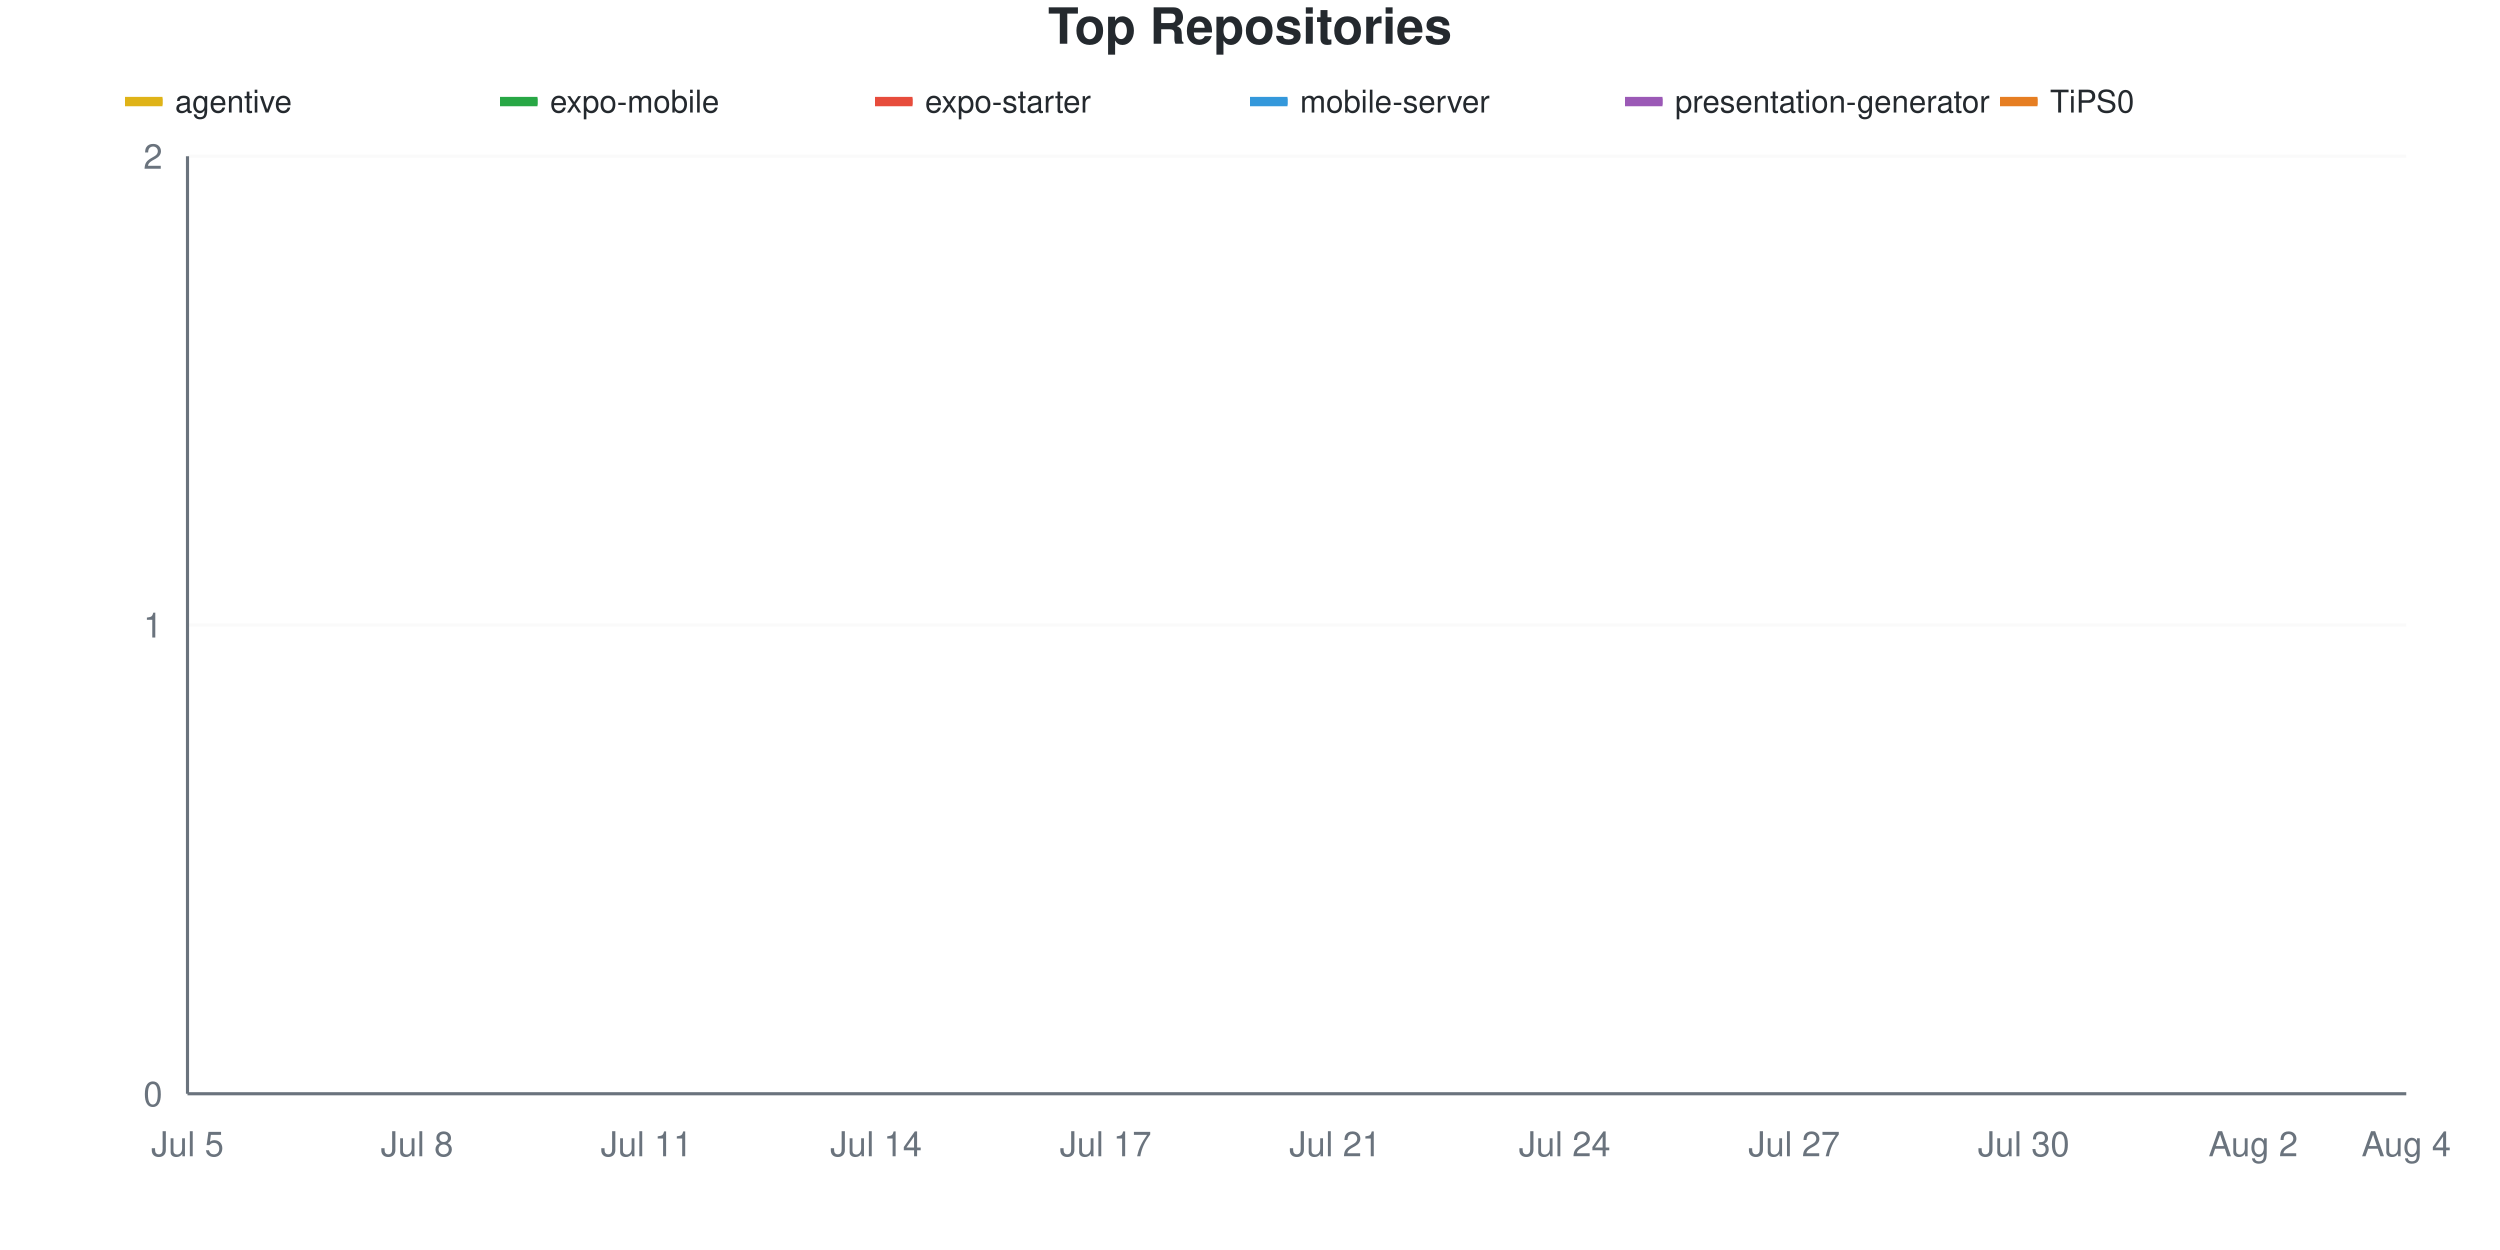
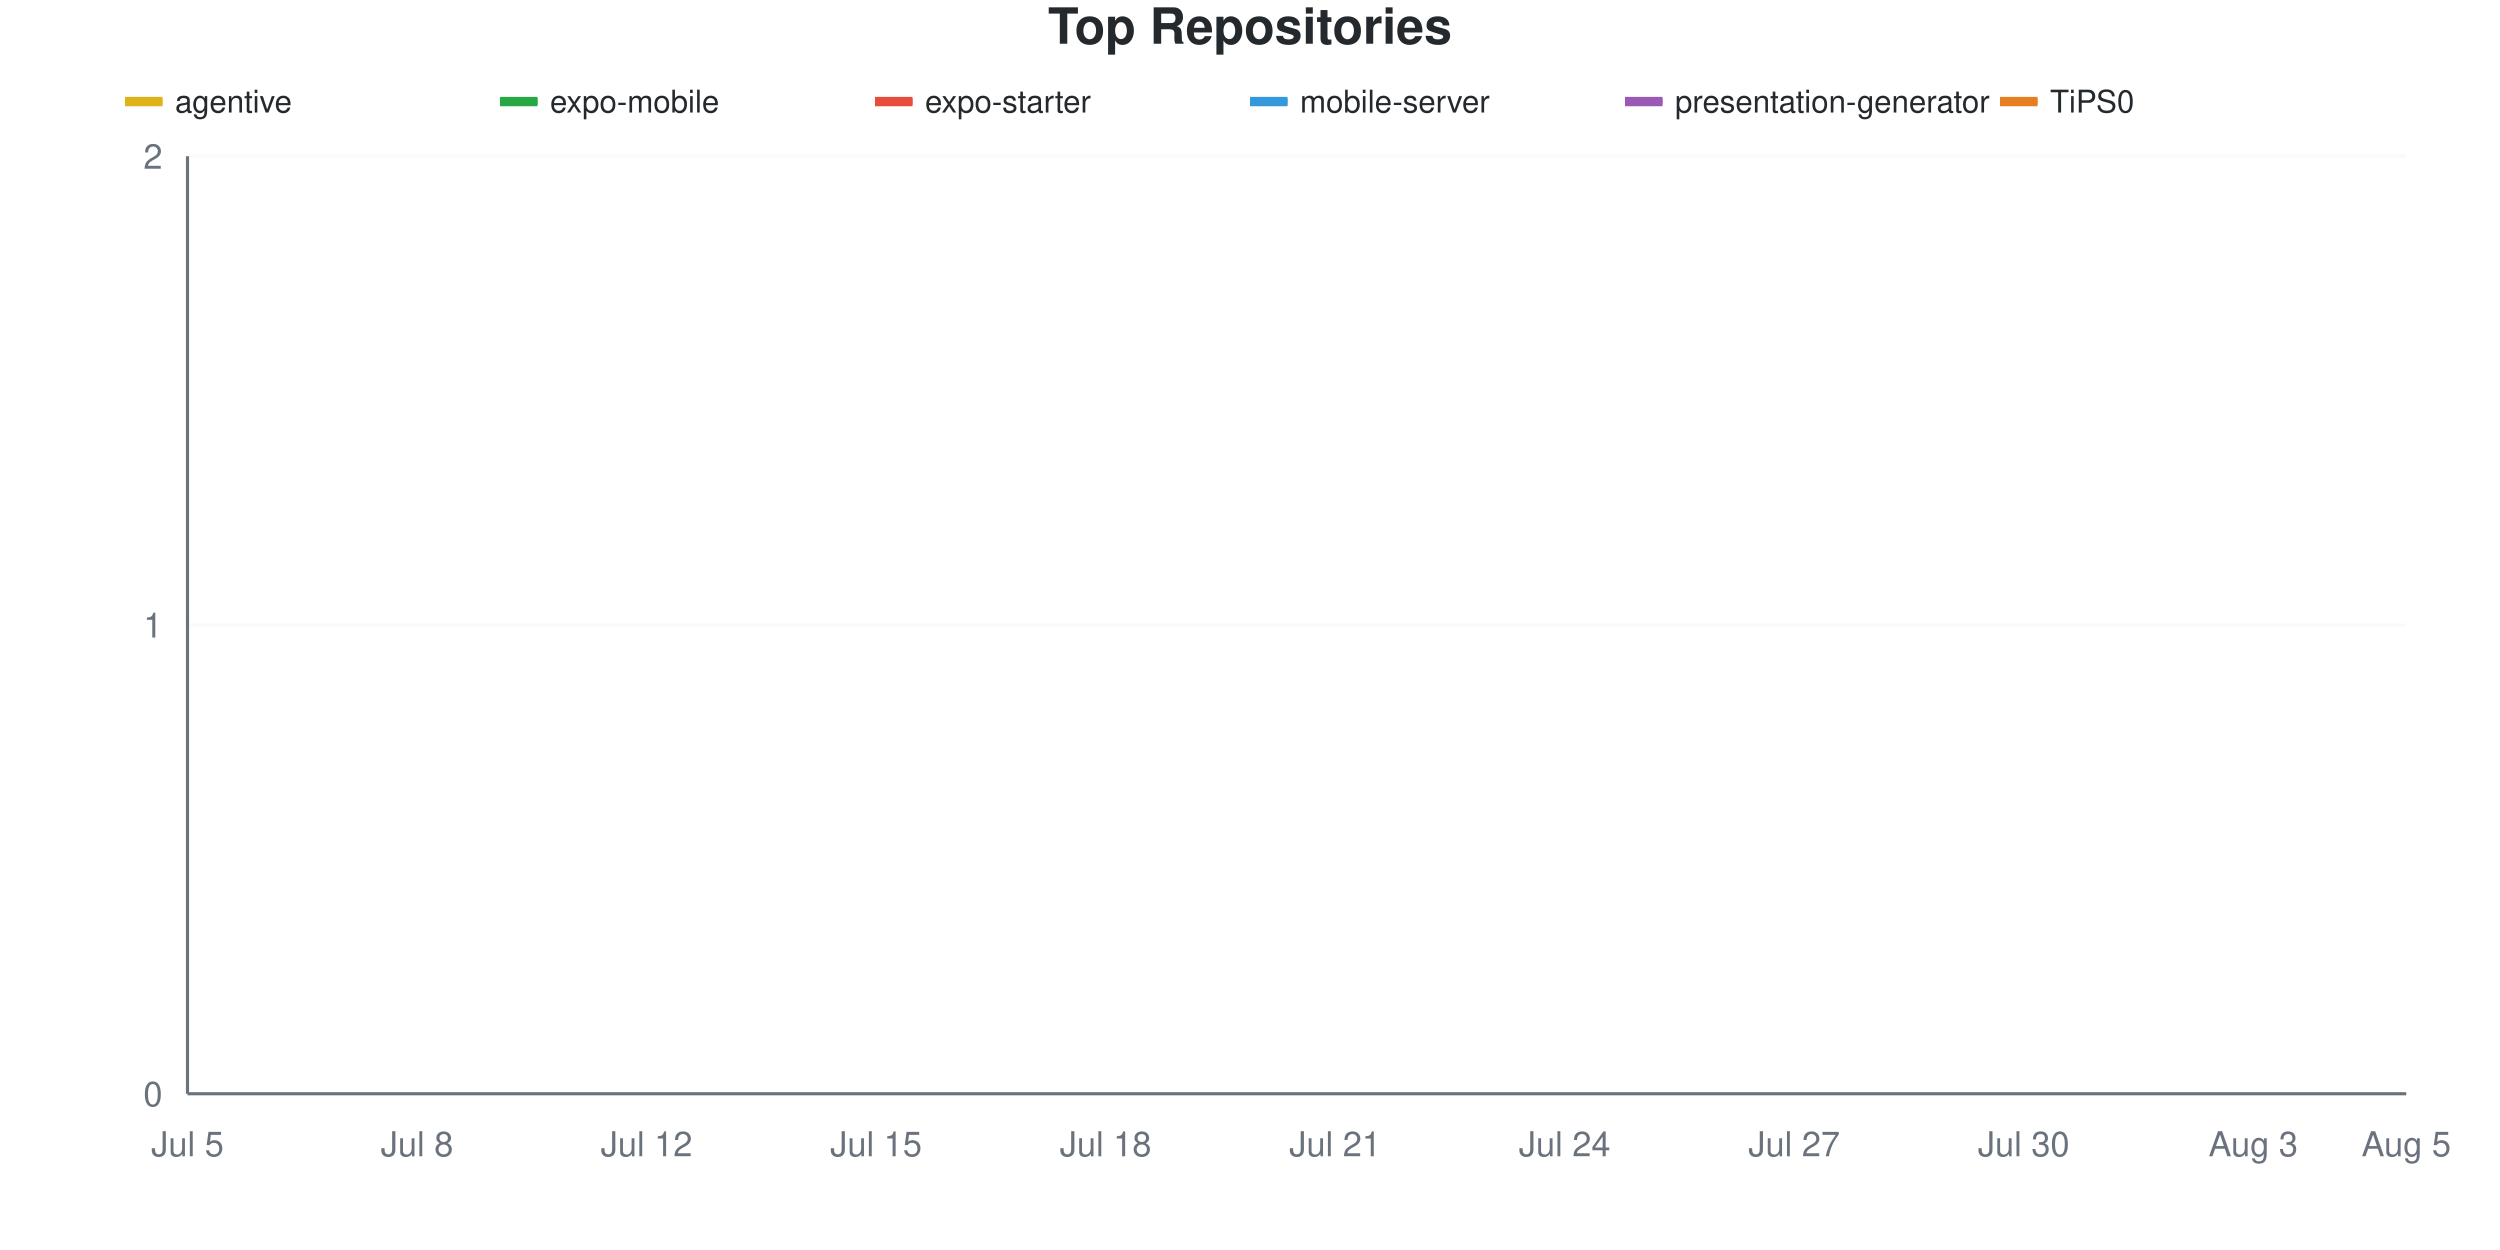
<svg xmlns="http://www.w3.org/2000/svg" viewBox="0 0 800 400" width="800" height="400">
  <style>
    @keyframes drawLine {
      to { stroke-dashoffset: 0; }
    }
    @keyframes fadeInPoint {
      from { opacity: 0; }
      to { opacity: 1; }
    }
    .data-line-0 {
      stroke-dasharray: 1065;
      stroke-dashoffset: 1065;
      animation: drawLine 2s ease-out forwards;
    }
    .data-line-1 {
      stroke-dasharray: 1065;
      stroke-dashoffset: 1065;
      animation: drawLine 2s ease-out forwards;
    }
    .data-line-2 {
      stroke-dasharray: 1065;
      stroke-dashoffset: 1065;
      animation: drawLine 2s ease-out forwards;
    }
    .data-line-3 {
      stroke-dasharray: 1065;
      stroke-dashoffset: 1065;
      animation: drawLine 2s ease-out forwards;
    }
    .data-line-4 {
      stroke-dasharray: 1065;
      stroke-dashoffset: 1065;
      animation: drawLine 2s ease-out forwards;
    }
    .data-line-5 {
      stroke-dasharray: 1065;
      stroke-dashoffset: 1065;
      animation: drawLine 2s ease-out forwards;
    }
    .data-point {
      opacity: 0;
      animation: fadeInPoint 0.5s ease-out forwards;
    }
    .chart-bg { fill: #fff; }
    .chart-text { fill: #24292e; }
    .chart-muted { fill: #6a737d; }
    .chart-grid { stroke: #eee; }
    .chart-axis { stroke: #6a737d; }
    @media (prefers-color-scheme: dark) {
      .chart-bg { fill: #0d1117; }
      .chart-text { fill: #e6edf3; }
      .chart-muted { fill: #8b949e; }
      .chart-grid { stroke: #21262d; }
      .chart-axis { stroke: #8b949e; }
    }
  </style>
  <rect width="800" height="400" class="chart-bg" />
  <text x="400" y="14" text-anchor="middle" class="chart-text" font-size="16" font-weight="bold" font-family="-apple-system, BlinkMacSystemFont, 'Segoe UI', Helvetica, Arial, sans-serif">Top Repositories</text>
  <g class="legend">
    <rect x="40" y="31" width="12" height="3" fill="#dfb317" />
    <line x1="40" y1="32.5" x2="52" y2="32.5" stroke="#dfb317" stroke-width="2" />
    <text x="56" y="36" class="chart-text" font-size="10" font-family="-apple-system, BlinkMacSystemFont, 'Segoe UI', Helvetica, Arial, sans-serif">agentive</text>
    <rect x="160" y="31" width="12" height="3" fill="#28a745" />
    <line x1="160" y1="32.5" x2="172" y2="32.5" stroke="#28a745" stroke-width="2" />
    <text x="176" y="36" class="chart-text" font-size="10" font-family="-apple-system, BlinkMacSystemFont, 'Segoe UI', Helvetica, Arial, sans-serif">expo-mobile</text>
    <rect x="280" y="31" width="12" height="3" fill="#e74c3c" />
    <line x1="280" y1="32.5" x2="292" y2="32.5" stroke="#e74c3c" stroke-width="2" />
    <text x="296" y="36" class="chart-text" font-size="10" font-family="-apple-system, BlinkMacSystemFont, 'Segoe UI', Helvetica, Arial, sans-serif">expo-starter</text>
    <rect x="400" y="31" width="12" height="3" fill="#3498db" />
    <line x1="400" y1="32.5" x2="412" y2="32.5" stroke="#3498db" stroke-width="2" />
    <text x="416" y="36" class="chart-text" font-size="10" font-family="-apple-system, BlinkMacSystemFont, 'Segoe UI', Helvetica, Arial, sans-serif">mobile-server</text>
    <rect x="520" y="31" width="12" height="3" fill="#9b59b6" />
    <line x1="520" y1="32.5" x2="532" y2="32.5" stroke="#9b59b6" stroke-width="2" />
    <text x="536" y="36" class="chart-text" font-size="10" font-family="-apple-system, BlinkMacSystemFont, 'Segoe UI', Helvetica, Arial, sans-serif">presentation-generator</text>
    <rect x="640" y="31" width="12" height="3" fill="#e67e22" />
    <line x1="640" y1="32.5" x2="652" y2="32.5" stroke="#e67e22" stroke-width="2" />
    <text x="656" y="36" class="chart-text" font-size="10" font-family="-apple-system, BlinkMacSystemFont, 'Segoe UI', Helvetica, Arial, sans-serif">TiPS0</text>
  </g>
  <g class="grid">
    <line x1="60" y1="350" x2="770" y2="350" class="chart-grid" stroke-opacity="0.3" />
    <text x="52" y="354" text-anchor="end" class="chart-muted" font-size="11" font-family="-apple-system, BlinkMacSystemFont, 'Segoe UI', Helvetica, Arial, sans-serif">0</text>
    <line x1="60" y1="200" x2="770" y2="200" class="chart-grid" stroke-opacity="0.3" />
    <text x="52" y="204" text-anchor="end" class="chart-muted" font-size="11" font-family="-apple-system, BlinkMacSystemFont, 'Segoe UI', Helvetica, Arial, sans-serif">1</text>
    <line x1="60" y1="50" x2="770" y2="50" class="chart-grid" stroke-opacity="0.3" />
    <text x="52" y="54" text-anchor="end" class="chart-muted" font-size="11" font-family="-apple-system, BlinkMacSystemFont, 'Segoe UI', Helvetica, Arial, sans-serif">2</text>
  </g>
  <g class="milestones">
    
  </g>
  <g class="x-axis">
    <text x="60" y="370" text-anchor="middle" class="chart-muted" font-size="11" font-family="-apple-system, BlinkMacSystemFont, 'Segoe UI', Helvetica, Arial, sans-serif">Jul 5</text>
    <text x="133.448" y="370" text-anchor="middle" class="chart-muted" font-size="11" font-family="-apple-system, BlinkMacSystemFont, 'Segoe UI', Helvetica, Arial, sans-serif">Jul 8</text>
-     <text x="206.897" y="370" text-anchor="middle" class="chart-muted" font-size="11" font-family="-apple-system, BlinkMacSystemFont, 'Segoe UI', Helvetica, Arial, sans-serif">Jul 11</text>
-     <text x="280.345" y="370" text-anchor="middle" class="chart-muted" font-size="11" font-family="-apple-system, BlinkMacSystemFont, 'Segoe UI', Helvetica, Arial, sans-serif">Jul 14</text>
-     <text x="353.793" y="370" text-anchor="middle" class="chart-muted" font-size="11" font-family="-apple-system, BlinkMacSystemFont, 'Segoe UI', Helvetica, Arial, sans-serif">Jul 17</text>
+     <text x="206.897" y="370" text-anchor="middle" class="chart-muted" font-size="11" font-family="-apple-system, BlinkMacSystemFont, 'Segoe UI', Helvetica, Arial, sans-serif">Jul 12</text>
+     <text x="280.345" y="370" text-anchor="middle" class="chart-muted" font-size="11" font-family="-apple-system, BlinkMacSystemFont, 'Segoe UI', Helvetica, Arial, sans-serif">Jul 15</text>
+     <text x="353.793" y="370" text-anchor="middle" class="chart-muted" font-size="11" font-family="-apple-system, BlinkMacSystemFont, 'Segoe UI', Helvetica, Arial, sans-serif">Jul 18</text>
    <text x="427.241" y="370" text-anchor="middle" class="chart-muted" font-size="11" font-family="-apple-system, BlinkMacSystemFont, 'Segoe UI', Helvetica, Arial, sans-serif">Jul 21</text>
    <text x="500.69" y="370" text-anchor="middle" class="chart-muted" font-size="11" font-family="-apple-system, BlinkMacSystemFont, 'Segoe UI', Helvetica, Arial, sans-serif">Jul 24</text>
    <text x="574.138" y="370" text-anchor="middle" class="chart-muted" font-size="11" font-family="-apple-system, BlinkMacSystemFont, 'Segoe UI', Helvetica, Arial, sans-serif">Jul 27</text>
    <text x="647.586" y="370" text-anchor="middle" class="chart-muted" font-size="11" font-family="-apple-system, BlinkMacSystemFont, 'Segoe UI', Helvetica, Arial, sans-serif">Jul 30</text>
-     <text x="721.034" y="370" text-anchor="middle" class="chart-muted" font-size="11" font-family="-apple-system, BlinkMacSystemFont, 'Segoe UI', Helvetica, Arial, sans-serif">Aug 2</text>
-     <text x="770" y="370" text-anchor="middle" class="chart-muted" font-size="11" font-family="-apple-system, BlinkMacSystemFont, 'Segoe UI', Helvetica, Arial, sans-serif">Aug 4</text>
+     <text x="721.034" y="370" text-anchor="middle" class="chart-muted" font-size="11" font-family="-apple-system, BlinkMacSystemFont, 'Segoe UI', Helvetica, Arial, sans-serif">Aug 3</text>
+     <text x="770" y="370" text-anchor="middle" class="chart-muted" font-size="11" font-family="-apple-system, BlinkMacSystemFont, 'Segoe UI', Helvetica, Arial, sans-serif">Aug 5</text>
  </g>
  <line x1="60" y1="50" x2="60" y2="350" class="chart-axis" stroke-width="1" />
  <line x1="60" y1="350" x2="770" y2="350" class="chart-axis" stroke-width="1" />
  <path d="M60,200 C68.161,200 76.322,200 84.483,200 C92.644,200 100.805,200 108.966,200 C117.126,200 125.287,200 133.448,200 C141.609,200 149.77,200 157.931,200 C166.092,200 174.253,200 182.414,200 C190.575,200 198.736,200 206.897,200 C215.057,200 223.218,200 231.379,200 C239.54,200 247.701,200 255.862,200 C264.023,200 272.184,200 280.345,200 C288.506,200 296.667,200 304.828,200 C312.989,200 321.149,200 329.31,200 C337.471,200 345.632,200 353.793,200 C361.954,200 370.115,200 378.276,200 C386.437,200 394.598,200 402.759,200 C410.92,200 419.08,200 427.241,200 C435.402,200 443.563,200 451.724,200 C459.885,200 468.046,200 476.207,200 C484.368,200 492.529,200 500.69,200 C508.851,200 517.011,200 525.172,200 C533.333,200 541.494,200 549.655,200 C557.816,200 565.977,200 574.138,200 C582.299,200 590.46,200 598.621,200 C606.782,200 614.943,200 623.103,200 C631.264,200 639.425,200 647.586,200 C655.747,200 663.908,200 672.069,200 C680.23,200 688.391,200 696.552,200 C704.713,200 712.874,200 721.034,200 C729.195,200 737.356,200 745.517,200 C753.678,200 761.839,200 770,200" fill="none" stroke="#dfb317" stroke-width="2.5" class="data-line-0" />
  <path d="M60,350 C68.161,350 76.322,350 84.483,350 C92.644,350 100.805,350 108.966,350 C117.126,350 125.287,350 133.448,350 C141.609,350 149.77,350 157.931,350 C166.092,350 174.253,350 182.414,350 C190.575,350 198.736,350 206.897,350 C215.057,350 223.218,350 231.379,350 C239.54,350 247.701,350 255.862,350 C264.023,350 272.184,350 280.345,350 C288.506,350 296.667,350 304.828,350 C312.989,350 321.149,350 329.31,350 C337.471,350 345.632,350 353.793,350 C361.954,350 370.115,350 378.276,350 C386.437,350 394.598,350 402.759,350 C410.92,350 419.08,350 427.241,350 C435.402,350 443.563,350 451.724,350 C459.885,350 468.046,350 476.207,350 C484.368,350 492.529,350 500.69,350 C508.851,350 517.011,350 525.172,350 C533.333,350 541.494,350 549.655,350 C557.816,350 565.977,350 574.138,350 C582.299,350 590.46,350 598.621,350 C606.782,350 614.943,350 623.103,350 C631.264,350 639.425,350 647.586,350 C655.747,350 663.908,350 672.069,350 C680.23,350 688.391,350 696.552,350 C704.713,350 712.874,350 721.034,350 C729.195,350 737.356,350 745.517,350 C753.678,350 761.839,350 770,350" fill="none" stroke="#28a745" stroke-width="2.5" class="data-line-1" />
  <path d="M60,350 C68.161,350 76.322,350 84.483,350 C92.644,350 100.805,350 108.966,350 C117.126,350 125.287,350 133.448,350 C141.609,350 149.77,350 157.931,350 C166.092,350 174.253,350 182.414,350 C190.575,350 198.736,350 206.897,350 C215.057,350 223.218,350 231.379,350 C239.54,350 247.701,350 255.862,350 C264.023,350 272.184,350 280.345,350 C288.506,350 296.667,350 304.828,350 C312.989,350 321.149,350 329.31,350 C337.471,350 345.632,350 353.793,350 C361.954,350 370.115,350 378.276,350 C386.437,350 394.598,350 402.759,350 C410.92,350 419.08,350 427.241,350 C435.402,350 443.563,350 451.724,350 C459.885,350 468.046,350 476.207,350 C484.368,350 492.529,350 500.69,350 C508.851,350 517.011,350 525.172,350 C533.333,350 541.494,350 549.655,350 C557.816,350 565.977,350 574.138,350 C582.299,350 590.46,350 598.621,350 C606.782,350 614.943,350 623.103,350 C631.264,350 639.425,350 647.586,350 C655.747,350 663.908,350 672.069,350 C680.23,350 688.391,350 696.552,350 C704.713,350 712.874,350 721.034,350 C729.195,350 737.356,350 745.517,350 C753.678,350 761.839,350 770,350" fill="none" stroke="#e74c3c" stroke-width="2.5" class="data-line-2" />
  <path d="M60,350 C68.161,350 76.322,350 84.483,350 C92.644,350 100.805,350 108.966,350 C117.126,350 125.287,350 133.448,350 C141.609,350 149.77,350 157.931,350 C166.092,350 174.253,350 182.414,350 C190.575,350 198.736,350 206.897,350 C215.057,350 223.218,350 231.379,350 C239.54,350 247.701,350 255.862,350 C264.023,350 272.184,350 280.345,350 C288.506,350 296.667,350 304.828,350 C312.989,350 321.149,350 329.31,350 C337.471,350 345.632,350 353.793,350 C361.954,350 370.115,350 378.276,350 C386.437,350 394.598,350 402.759,350 C410.92,350 419.08,350 427.241,350 C435.402,350 443.563,350 451.724,350 C459.885,350 468.046,350 476.207,350 C484.368,350 492.529,350 500.69,350 C508.851,350 517.011,350 525.172,350 C533.333,350 541.494,350 549.655,350 C557.816,350 565.977,350 574.138,350 C582.299,350 590.46,350 598.621,350 C606.782,350 614.943,350 623.103,350 C631.264,350 639.425,350 647.586,350 C655.747,350 663.908,350 672.069,350 C680.23,350 688.391,350 696.552,350 C704.713,350 712.874,350 721.034,350 C729.195,350 737.356,350 745.517,350 C753.678,350 761.839,350 770,350" fill="none" stroke="#3498db" stroke-width="2.5" class="data-line-3" />
  <path d="M60,350 C68.161,350 76.322,350 84.483,350 C92.644,350 100.805,350 108.966,350 C117.126,350 125.287,350 133.448,350 C141.609,350 149.77,350 157.931,350 C166.092,350 174.253,350 182.414,350 C190.575,350 198.736,350 206.897,350 C215.057,350 223.218,350 231.379,350 C239.54,350 247.701,350 255.862,350 C264.023,350 272.184,350 280.345,350 C288.506,350 296.667,350 304.828,350 C312.989,350 321.149,350 329.31,350 C337.471,350 345.632,350 353.793,350 C361.954,350 370.115,350 378.276,350 C386.437,350 394.598,350 402.759,350 C410.92,350 419.08,350 427.241,350 C435.402,350 443.563,350 451.724,350 C459.885,350 468.046,350 476.207,350 C484.368,350 492.529,350 500.69,350 C508.851,350 517.011,350 525.172,350 C533.333,350 541.494,350 549.655,350 C557.816,350 565.977,350 574.138,350 C582.299,350 590.46,350 598.621,350 C606.782,350 614.943,350 623.103,350 C631.264,350 639.425,350 647.586,350 C655.747,350 663.908,350 672.069,350 C680.23,350 688.391,350 696.552,350 C704.713,350 712.874,350 721.034,350 C729.195,350 737.356,350 745.517,350 C753.678,350 761.839,350 770,350" fill="none" stroke="#9b59b6" stroke-width="2.5" class="data-line-4" />
  <path d="M60,350 C68.161,350 76.322,350 84.483,350 C92.644,350 100.805,350 108.966,350 C117.126,350 125.287,350 133.448,350 C141.609,350 149.77,350 157.931,350 C166.092,350 174.253,350 182.414,350 C190.575,350 198.736,350 206.897,350 C215.057,350 223.218,350 231.379,350 C239.54,350 247.701,350 255.862,350 C264.023,350 272.184,350 280.345,350 C288.506,350 296.667,350 304.828,350 C312.989,350 321.149,350 329.31,350 C337.471,350 345.632,350 353.793,350 C361.954,350 370.115,350 378.276,350 C386.437,350 394.598,350 402.759,350 C410.92,350 419.08,350 427.241,350 C435.402,350 443.563,350 451.724,350 C459.885,350 468.046,350 476.207,350 C484.368,350 492.529,350 500.69,350 C508.851,350 517.011,350 525.172,350 C533.333,350 541.494,350 549.655,350 C557.816,350 565.977,350 574.138,350 C582.299,350 590.46,350 598.621,350 C606.782,350 614.943,350 623.103,350 C631.264,350 639.425,350 647.586,350 C655.747,350 663.908,350 672.069,350 C680.23,350 688.391,350 696.552,350 C704.713,350 712.874,350 721.034,350 C729.195,350 737.356,350 745.517,350 C753.678,350 761.839,350 770,350" fill="none" stroke="#e67e22" stroke-width="2.5" class="data-line-5" />
  <g class="points">
    <circle cx="60" cy="200" r="4" fill="#dfb317" class="data-point" style="animation-delay: 1.50s" />
    <circle cx="84.483" cy="200" r="4" fill="#dfb317" class="data-point" style="animation-delay: 1.55s" />
    <circle cx="108.966" cy="200" r="4" fill="#dfb317" class="data-point" style="animation-delay: 1.60s" />
    <circle cx="133.448" cy="200" r="4" fill="#dfb317" class="data-point" style="animation-delay: 1.65s" />
    <circle cx="157.931" cy="200" r="4" fill="#dfb317" class="data-point" style="animation-delay: 1.70s" />
    <circle cx="182.414" cy="200" r="4" fill="#dfb317" class="data-point" style="animation-delay: 1.75s" />
    <circle cx="206.897" cy="200" r="4" fill="#dfb317" class="data-point" style="animation-delay: 1.80s" />
    <circle cx="231.379" cy="200" r="4" fill="#dfb317" class="data-point" style="animation-delay: 1.85s" />
    <circle cx="255.862" cy="200" r="4" fill="#dfb317" class="data-point" style="animation-delay: 1.90s" />
    <circle cx="280.345" cy="200" r="4" fill="#dfb317" class="data-point" style="animation-delay: 1.95s" />
    <circle cx="304.828" cy="200" r="4" fill="#dfb317" class="data-point" style="animation-delay: 2.00s" />
    <circle cx="329.31" cy="200" r="4" fill="#dfb317" class="data-point" style="animation-delay: 2.05s" />
    <circle cx="353.793" cy="200" r="4" fill="#dfb317" class="data-point" style="animation-delay: 2.10s" />
    <circle cx="378.276" cy="200" r="4" fill="#dfb317" class="data-point" style="animation-delay: 2.15s" />
    <circle cx="402.759" cy="200" r="4" fill="#dfb317" class="data-point" style="animation-delay: 2.20s" />
    <circle cx="427.241" cy="200" r="4" fill="#dfb317" class="data-point" style="animation-delay: 2.25s" />
    <circle cx="451.724" cy="200" r="4" fill="#dfb317" class="data-point" style="animation-delay: 2.30s" />
    <circle cx="476.207" cy="200" r="4" fill="#dfb317" class="data-point" style="animation-delay: 2.35s" />
    <circle cx="500.69" cy="200" r="4" fill="#dfb317" class="data-point" style="animation-delay: 2.40s" />
    <circle cx="525.172" cy="200" r="4" fill="#dfb317" class="data-point" style="animation-delay: 2.45s" />
    <circle cx="549.655" cy="200" r="4" fill="#dfb317" class="data-point" style="animation-delay: 2.50s" />
    <circle cx="574.138" cy="200" r="4" fill="#dfb317" class="data-point" style="animation-delay: 2.55s" />
    <circle cx="598.621" cy="200" r="4" fill="#dfb317" class="data-point" style="animation-delay: 2.60s" />
    <circle cx="623.103" cy="200" r="4" fill="#dfb317" class="data-point" style="animation-delay: 2.65s" />
    <circle cx="647.586" cy="200" r="4" fill="#dfb317" class="data-point" style="animation-delay: 2.70s" />
    <circle cx="672.069" cy="200" r="4" fill="#dfb317" class="data-point" style="animation-delay: 2.75s" />
    <circle cx="696.552" cy="200" r="4" fill="#dfb317" class="data-point" style="animation-delay: 2.80s" />
    <circle cx="721.034" cy="200" r="4" fill="#dfb317" class="data-point" style="animation-delay: 2.85s" />
    <circle cx="745.517" cy="200" r="4" fill="#dfb317" class="data-point" style="animation-delay: 2.90s" />
    <circle cx="770" cy="200" r="4" fill="#dfb317" class="data-point" style="animation-delay: 2.95s" />
    <circle cx="60" cy="350" r="4" fill="#28a745" class="data-point" style="animation-delay: 1.50s" />
    <circle cx="84.483" cy="350" r="4" fill="#28a745" class="data-point" style="animation-delay: 1.55s" />
    <circle cx="108.966" cy="350" r="4" fill="#28a745" class="data-point" style="animation-delay: 1.60s" />
    <circle cx="133.448" cy="350" r="4" fill="#28a745" class="data-point" style="animation-delay: 1.65s" />
    <circle cx="157.931" cy="350" r="4" fill="#28a745" class="data-point" style="animation-delay: 1.70s" />
    <circle cx="182.414" cy="350" r="4" fill="#28a745" class="data-point" style="animation-delay: 1.75s" />
    <circle cx="206.897" cy="350" r="4" fill="#28a745" class="data-point" style="animation-delay: 1.80s" />
    <circle cx="231.379" cy="350" r="4" fill="#28a745" class="data-point" style="animation-delay: 1.85s" />
    <circle cx="255.862" cy="350" r="4" fill="#28a745" class="data-point" style="animation-delay: 1.90s" />
    <circle cx="280.345" cy="350" r="4" fill="#28a745" class="data-point" style="animation-delay: 1.95s" />
    <circle cx="304.828" cy="350" r="4" fill="#28a745" class="data-point" style="animation-delay: 2.00s" />
    <circle cx="329.31" cy="350" r="4" fill="#28a745" class="data-point" style="animation-delay: 2.05s" />
    <circle cx="353.793" cy="350" r="4" fill="#28a745" class="data-point" style="animation-delay: 2.10s" />
    <circle cx="378.276" cy="350" r="4" fill="#28a745" class="data-point" style="animation-delay: 2.15s" />
    <circle cx="402.759" cy="350" r="4" fill="#28a745" class="data-point" style="animation-delay: 2.20s" />
    <circle cx="427.241" cy="350" r="4" fill="#28a745" class="data-point" style="animation-delay: 2.25s" />
    <circle cx="451.724" cy="350" r="4" fill="#28a745" class="data-point" style="animation-delay: 2.30s" />
    <circle cx="476.207" cy="350" r="4" fill="#28a745" class="data-point" style="animation-delay: 2.35s" />
    <circle cx="500.69" cy="350" r="4" fill="#28a745" class="data-point" style="animation-delay: 2.40s" />
    <circle cx="525.172" cy="350" r="4" fill="#28a745" class="data-point" style="animation-delay: 2.45s" />
    <circle cx="549.655" cy="350" r="4" fill="#28a745" class="data-point" style="animation-delay: 2.50s" />
    <circle cx="574.138" cy="350" r="4" fill="#28a745" class="data-point" style="animation-delay: 2.55s" />
    <circle cx="598.621" cy="350" r="4" fill="#28a745" class="data-point" style="animation-delay: 2.60s" />
    <circle cx="623.103" cy="350" r="4" fill="#28a745" class="data-point" style="animation-delay: 2.65s" />
    <circle cx="647.586" cy="350" r="4" fill="#28a745" class="data-point" style="animation-delay: 2.70s" />
    <circle cx="672.069" cy="350" r="4" fill="#28a745" class="data-point" style="animation-delay: 2.75s" />
    <circle cx="696.552" cy="350" r="4" fill="#28a745" class="data-point" style="animation-delay: 2.80s" />
    <circle cx="721.034" cy="350" r="4" fill="#28a745" class="data-point" style="animation-delay: 2.85s" />
    <circle cx="745.517" cy="350" r="4" fill="#28a745" class="data-point" style="animation-delay: 2.90s" />
    <circle cx="770" cy="350" r="4" fill="#28a745" class="data-point" style="animation-delay: 2.95s" />
    <circle cx="60" cy="350" r="4" fill="#e74c3c" class="data-point" style="animation-delay: 1.50s" />
    <circle cx="84.483" cy="350" r="4" fill="#e74c3c" class="data-point" style="animation-delay: 1.55s" />
    <circle cx="108.966" cy="350" r="4" fill="#e74c3c" class="data-point" style="animation-delay: 1.60s" />
    <circle cx="133.448" cy="350" r="4" fill="#e74c3c" class="data-point" style="animation-delay: 1.65s" />
    <circle cx="157.931" cy="350" r="4" fill="#e74c3c" class="data-point" style="animation-delay: 1.70s" />
    <circle cx="182.414" cy="350" r="4" fill="#e74c3c" class="data-point" style="animation-delay: 1.75s" />
    <circle cx="206.897" cy="350" r="4" fill="#e74c3c" class="data-point" style="animation-delay: 1.80s" />
    <circle cx="231.379" cy="350" r="4" fill="#e74c3c" class="data-point" style="animation-delay: 1.85s" />
    <circle cx="255.862" cy="350" r="4" fill="#e74c3c" class="data-point" style="animation-delay: 1.90s" />
    <circle cx="280.345" cy="350" r="4" fill="#e74c3c" class="data-point" style="animation-delay: 1.95s" />
    <circle cx="304.828" cy="350" r="4" fill="#e74c3c" class="data-point" style="animation-delay: 2.00s" />
    <circle cx="329.31" cy="350" r="4" fill="#e74c3c" class="data-point" style="animation-delay: 2.05s" />
    <circle cx="353.793" cy="350" r="4" fill="#e74c3c" class="data-point" style="animation-delay: 2.10s" />
    <circle cx="378.276" cy="350" r="4" fill="#e74c3c" class="data-point" style="animation-delay: 2.15s" />
    <circle cx="402.759" cy="350" r="4" fill="#e74c3c" class="data-point" style="animation-delay: 2.20s" />
    <circle cx="427.241" cy="350" r="4" fill="#e74c3c" class="data-point" style="animation-delay: 2.25s" />
    <circle cx="451.724" cy="350" r="4" fill="#e74c3c" class="data-point" style="animation-delay: 2.30s" />
    <circle cx="476.207" cy="350" r="4" fill="#e74c3c" class="data-point" style="animation-delay: 2.35s" />
    <circle cx="500.69" cy="350" r="4" fill="#e74c3c" class="data-point" style="animation-delay: 2.40s" />
    <circle cx="525.172" cy="350" r="4" fill="#e74c3c" class="data-point" style="animation-delay: 2.45s" />
    <circle cx="549.655" cy="350" r="4" fill="#e74c3c" class="data-point" style="animation-delay: 2.50s" />
    <circle cx="574.138" cy="350" r="4" fill="#e74c3c" class="data-point" style="animation-delay: 2.55s" />
    <circle cx="598.621" cy="350" r="4" fill="#e74c3c" class="data-point" style="animation-delay: 2.60s" />
    <circle cx="623.103" cy="350" r="4" fill="#e74c3c" class="data-point" style="animation-delay: 2.65s" />
    <circle cx="647.586" cy="350" r="4" fill="#e74c3c" class="data-point" style="animation-delay: 2.70s" />
    <circle cx="672.069" cy="350" r="4" fill="#e74c3c" class="data-point" style="animation-delay: 2.75s" />
    <circle cx="696.552" cy="350" r="4" fill="#e74c3c" class="data-point" style="animation-delay: 2.80s" />
    <circle cx="721.034" cy="350" r="4" fill="#e74c3c" class="data-point" style="animation-delay: 2.85s" />
    <circle cx="745.517" cy="350" r="4" fill="#e74c3c" class="data-point" style="animation-delay: 2.90s" />
    <circle cx="770" cy="350" r="4" fill="#e74c3c" class="data-point" style="animation-delay: 2.95s" />
    <circle cx="60" cy="350" r="4" fill="#3498db" class="data-point" style="animation-delay: 1.50s" />
    <circle cx="84.483" cy="350" r="4" fill="#3498db" class="data-point" style="animation-delay: 1.55s" />
    <circle cx="108.966" cy="350" r="4" fill="#3498db" class="data-point" style="animation-delay: 1.60s" />
    <circle cx="133.448" cy="350" r="4" fill="#3498db" class="data-point" style="animation-delay: 1.65s" />
    <circle cx="157.931" cy="350" r="4" fill="#3498db" class="data-point" style="animation-delay: 1.70s" />
    <circle cx="182.414" cy="350" r="4" fill="#3498db" class="data-point" style="animation-delay: 1.75s" />
    <circle cx="206.897" cy="350" r="4" fill="#3498db" class="data-point" style="animation-delay: 1.80s" />
    <circle cx="231.379" cy="350" r="4" fill="#3498db" class="data-point" style="animation-delay: 1.85s" />
    <circle cx="255.862" cy="350" r="4" fill="#3498db" class="data-point" style="animation-delay: 1.90s" />
    <circle cx="280.345" cy="350" r="4" fill="#3498db" class="data-point" style="animation-delay: 1.95s" />
    <circle cx="304.828" cy="350" r="4" fill="#3498db" class="data-point" style="animation-delay: 2.00s" />
    <circle cx="329.31" cy="350" r="4" fill="#3498db" class="data-point" style="animation-delay: 2.05s" />
    <circle cx="353.793" cy="350" r="4" fill="#3498db" class="data-point" style="animation-delay: 2.10s" />
    <circle cx="378.276" cy="350" r="4" fill="#3498db" class="data-point" style="animation-delay: 2.15s" />
    <circle cx="402.759" cy="350" r="4" fill="#3498db" class="data-point" style="animation-delay: 2.20s" />
    <circle cx="427.241" cy="350" r="4" fill="#3498db" class="data-point" style="animation-delay: 2.25s" />
    <circle cx="451.724" cy="350" r="4" fill="#3498db" class="data-point" style="animation-delay: 2.30s" />
    <circle cx="476.207" cy="350" r="4" fill="#3498db" class="data-point" style="animation-delay: 2.35s" />
    <circle cx="500.69" cy="350" r="4" fill="#3498db" class="data-point" style="animation-delay: 2.40s" />
    <circle cx="525.172" cy="350" r="4" fill="#3498db" class="data-point" style="animation-delay: 2.45s" />
    <circle cx="549.655" cy="350" r="4" fill="#3498db" class="data-point" style="animation-delay: 2.50s" />
    <circle cx="574.138" cy="350" r="4" fill="#3498db" class="data-point" style="animation-delay: 2.55s" />
    <circle cx="598.621" cy="350" r="4" fill="#3498db" class="data-point" style="animation-delay: 2.60s" />
    <circle cx="623.103" cy="350" r="4" fill="#3498db" class="data-point" style="animation-delay: 2.65s" />
    <circle cx="647.586" cy="350" r="4" fill="#3498db" class="data-point" style="animation-delay: 2.70s" />
    <circle cx="672.069" cy="350" r="4" fill="#3498db" class="data-point" style="animation-delay: 2.75s" />
    <circle cx="696.552" cy="350" r="4" fill="#3498db" class="data-point" style="animation-delay: 2.80s" />
    <circle cx="721.034" cy="350" r="4" fill="#3498db" class="data-point" style="animation-delay: 2.85s" />
    <circle cx="745.517" cy="350" r="4" fill="#3498db" class="data-point" style="animation-delay: 2.90s" />
    <circle cx="770" cy="350" r="4" fill="#3498db" class="data-point" style="animation-delay: 2.95s" />
    <circle cx="60" cy="350" r="4" fill="#9b59b6" class="data-point" style="animation-delay: 1.50s" />
    <circle cx="84.483" cy="350" r="4" fill="#9b59b6" class="data-point" style="animation-delay: 1.55s" />
    <circle cx="108.966" cy="350" r="4" fill="#9b59b6" class="data-point" style="animation-delay: 1.60s" />
    <circle cx="133.448" cy="350" r="4" fill="#9b59b6" class="data-point" style="animation-delay: 1.65s" />
    <circle cx="157.931" cy="350" r="4" fill="#9b59b6" class="data-point" style="animation-delay: 1.70s" />
    <circle cx="182.414" cy="350" r="4" fill="#9b59b6" class="data-point" style="animation-delay: 1.75s" />
    <circle cx="206.897" cy="350" r="4" fill="#9b59b6" class="data-point" style="animation-delay: 1.80s" />
    <circle cx="231.379" cy="350" r="4" fill="#9b59b6" class="data-point" style="animation-delay: 1.85s" />
    <circle cx="255.862" cy="350" r="4" fill="#9b59b6" class="data-point" style="animation-delay: 1.90s" />
    <circle cx="280.345" cy="350" r="4" fill="#9b59b6" class="data-point" style="animation-delay: 1.95s" />
    <circle cx="304.828" cy="350" r="4" fill="#9b59b6" class="data-point" style="animation-delay: 2.00s" />
    <circle cx="329.31" cy="350" r="4" fill="#9b59b6" class="data-point" style="animation-delay: 2.05s" />
    <circle cx="353.793" cy="350" r="4" fill="#9b59b6" class="data-point" style="animation-delay: 2.10s" />
    <circle cx="378.276" cy="350" r="4" fill="#9b59b6" class="data-point" style="animation-delay: 2.15s" />
    <circle cx="402.759" cy="350" r="4" fill="#9b59b6" class="data-point" style="animation-delay: 2.20s" />
    <circle cx="427.241" cy="350" r="4" fill="#9b59b6" class="data-point" style="animation-delay: 2.25s" />
    <circle cx="451.724" cy="350" r="4" fill="#9b59b6" class="data-point" style="animation-delay: 2.30s" />
    <circle cx="476.207" cy="350" r="4" fill="#9b59b6" class="data-point" style="animation-delay: 2.35s" />
    <circle cx="500.69" cy="350" r="4" fill="#9b59b6" class="data-point" style="animation-delay: 2.40s" />
    <circle cx="525.172" cy="350" r="4" fill="#9b59b6" class="data-point" style="animation-delay: 2.45s" />
    <circle cx="549.655" cy="350" r="4" fill="#9b59b6" class="data-point" style="animation-delay: 2.50s" />
    <circle cx="574.138" cy="350" r="4" fill="#9b59b6" class="data-point" style="animation-delay: 2.55s" />
    <circle cx="598.621" cy="350" r="4" fill="#9b59b6" class="data-point" style="animation-delay: 2.60s" />
    <circle cx="623.103" cy="350" r="4" fill="#9b59b6" class="data-point" style="animation-delay: 2.65s" />
    <circle cx="647.586" cy="350" r="4" fill="#9b59b6" class="data-point" style="animation-delay: 2.70s" />
    <circle cx="672.069" cy="350" r="4" fill="#9b59b6" class="data-point" style="animation-delay: 2.75s" />
    <circle cx="696.552" cy="350" r="4" fill="#9b59b6" class="data-point" style="animation-delay: 2.80s" />
    <circle cx="721.034" cy="350" r="4" fill="#9b59b6" class="data-point" style="animation-delay: 2.85s" />
    <circle cx="745.517" cy="350" r="4" fill="#9b59b6" class="data-point" style="animation-delay: 2.90s" />
    <circle cx="770" cy="350" r="4" fill="#9b59b6" class="data-point" style="animation-delay: 2.95s" />
    <circle cx="60" cy="350" r="4" fill="#e67e22" class="data-point" style="animation-delay: 1.50s" />
    <circle cx="84.483" cy="350" r="4" fill="#e67e22" class="data-point" style="animation-delay: 1.55s" />
    <circle cx="108.966" cy="350" r="4" fill="#e67e22" class="data-point" style="animation-delay: 1.60s" />
    <circle cx="133.448" cy="350" r="4" fill="#e67e22" class="data-point" style="animation-delay: 1.65s" />
    <circle cx="157.931" cy="350" r="4" fill="#e67e22" class="data-point" style="animation-delay: 1.70s" />
    <circle cx="182.414" cy="350" r="4" fill="#e67e22" class="data-point" style="animation-delay: 1.75s" />
    <circle cx="206.897" cy="350" r="4" fill="#e67e22" class="data-point" style="animation-delay: 1.80s" />
    <circle cx="231.379" cy="350" r="4" fill="#e67e22" class="data-point" style="animation-delay: 1.85s" />
    <circle cx="255.862" cy="350" r="4" fill="#e67e22" class="data-point" style="animation-delay: 1.90s" />
    <circle cx="280.345" cy="350" r="4" fill="#e67e22" class="data-point" style="animation-delay: 1.95s" />
    <circle cx="304.828" cy="350" r="4" fill="#e67e22" class="data-point" style="animation-delay: 2.00s" />
    <circle cx="329.31" cy="350" r="4" fill="#e67e22" class="data-point" style="animation-delay: 2.05s" />
    <circle cx="353.793" cy="350" r="4" fill="#e67e22" class="data-point" style="animation-delay: 2.10s" />
    <circle cx="378.276" cy="350" r="4" fill="#e67e22" class="data-point" style="animation-delay: 2.15s" />
    <circle cx="402.759" cy="350" r="4" fill="#e67e22" class="data-point" style="animation-delay: 2.20s" />
    <circle cx="427.241" cy="350" r="4" fill="#e67e22" class="data-point" style="animation-delay: 2.25s" />
    <circle cx="451.724" cy="350" r="4" fill="#e67e22" class="data-point" style="animation-delay: 2.30s" />
    <circle cx="476.207" cy="350" r="4" fill="#e67e22" class="data-point" style="animation-delay: 2.35s" />
    <circle cx="500.69" cy="350" r="4" fill="#e67e22" class="data-point" style="animation-delay: 2.40s" />
    <circle cx="525.172" cy="350" r="4" fill="#e67e22" class="data-point" style="animation-delay: 2.45s" />
    <circle cx="549.655" cy="350" r="4" fill="#e67e22" class="data-point" style="animation-delay: 2.50s" />
    <circle cx="574.138" cy="350" r="4" fill="#e67e22" class="data-point" style="animation-delay: 2.55s" />
    <circle cx="598.621" cy="350" r="4" fill="#e67e22" class="data-point" style="animation-delay: 2.60s" />
    <circle cx="623.103" cy="350" r="4" fill="#e67e22" class="data-point" style="animation-delay: 2.65s" />
    <circle cx="647.586" cy="350" r="4" fill="#e67e22" class="data-point" style="animation-delay: 2.70s" />
    <circle cx="672.069" cy="350" r="4" fill="#e67e22" class="data-point" style="animation-delay: 2.75s" />
    <circle cx="696.552" cy="350" r="4" fill="#e67e22" class="data-point" style="animation-delay: 2.80s" />
    <circle cx="721.034" cy="350" r="4" fill="#e67e22" class="data-point" style="animation-delay: 2.85s" />
    <circle cx="745.517" cy="350" r="4" fill="#e67e22" class="data-point" style="animation-delay: 2.90s" />
    <circle cx="770" cy="350" r="4" fill="#e67e22" class="data-point" style="animation-delay: 2.95s" />
  </g>
</svg>
